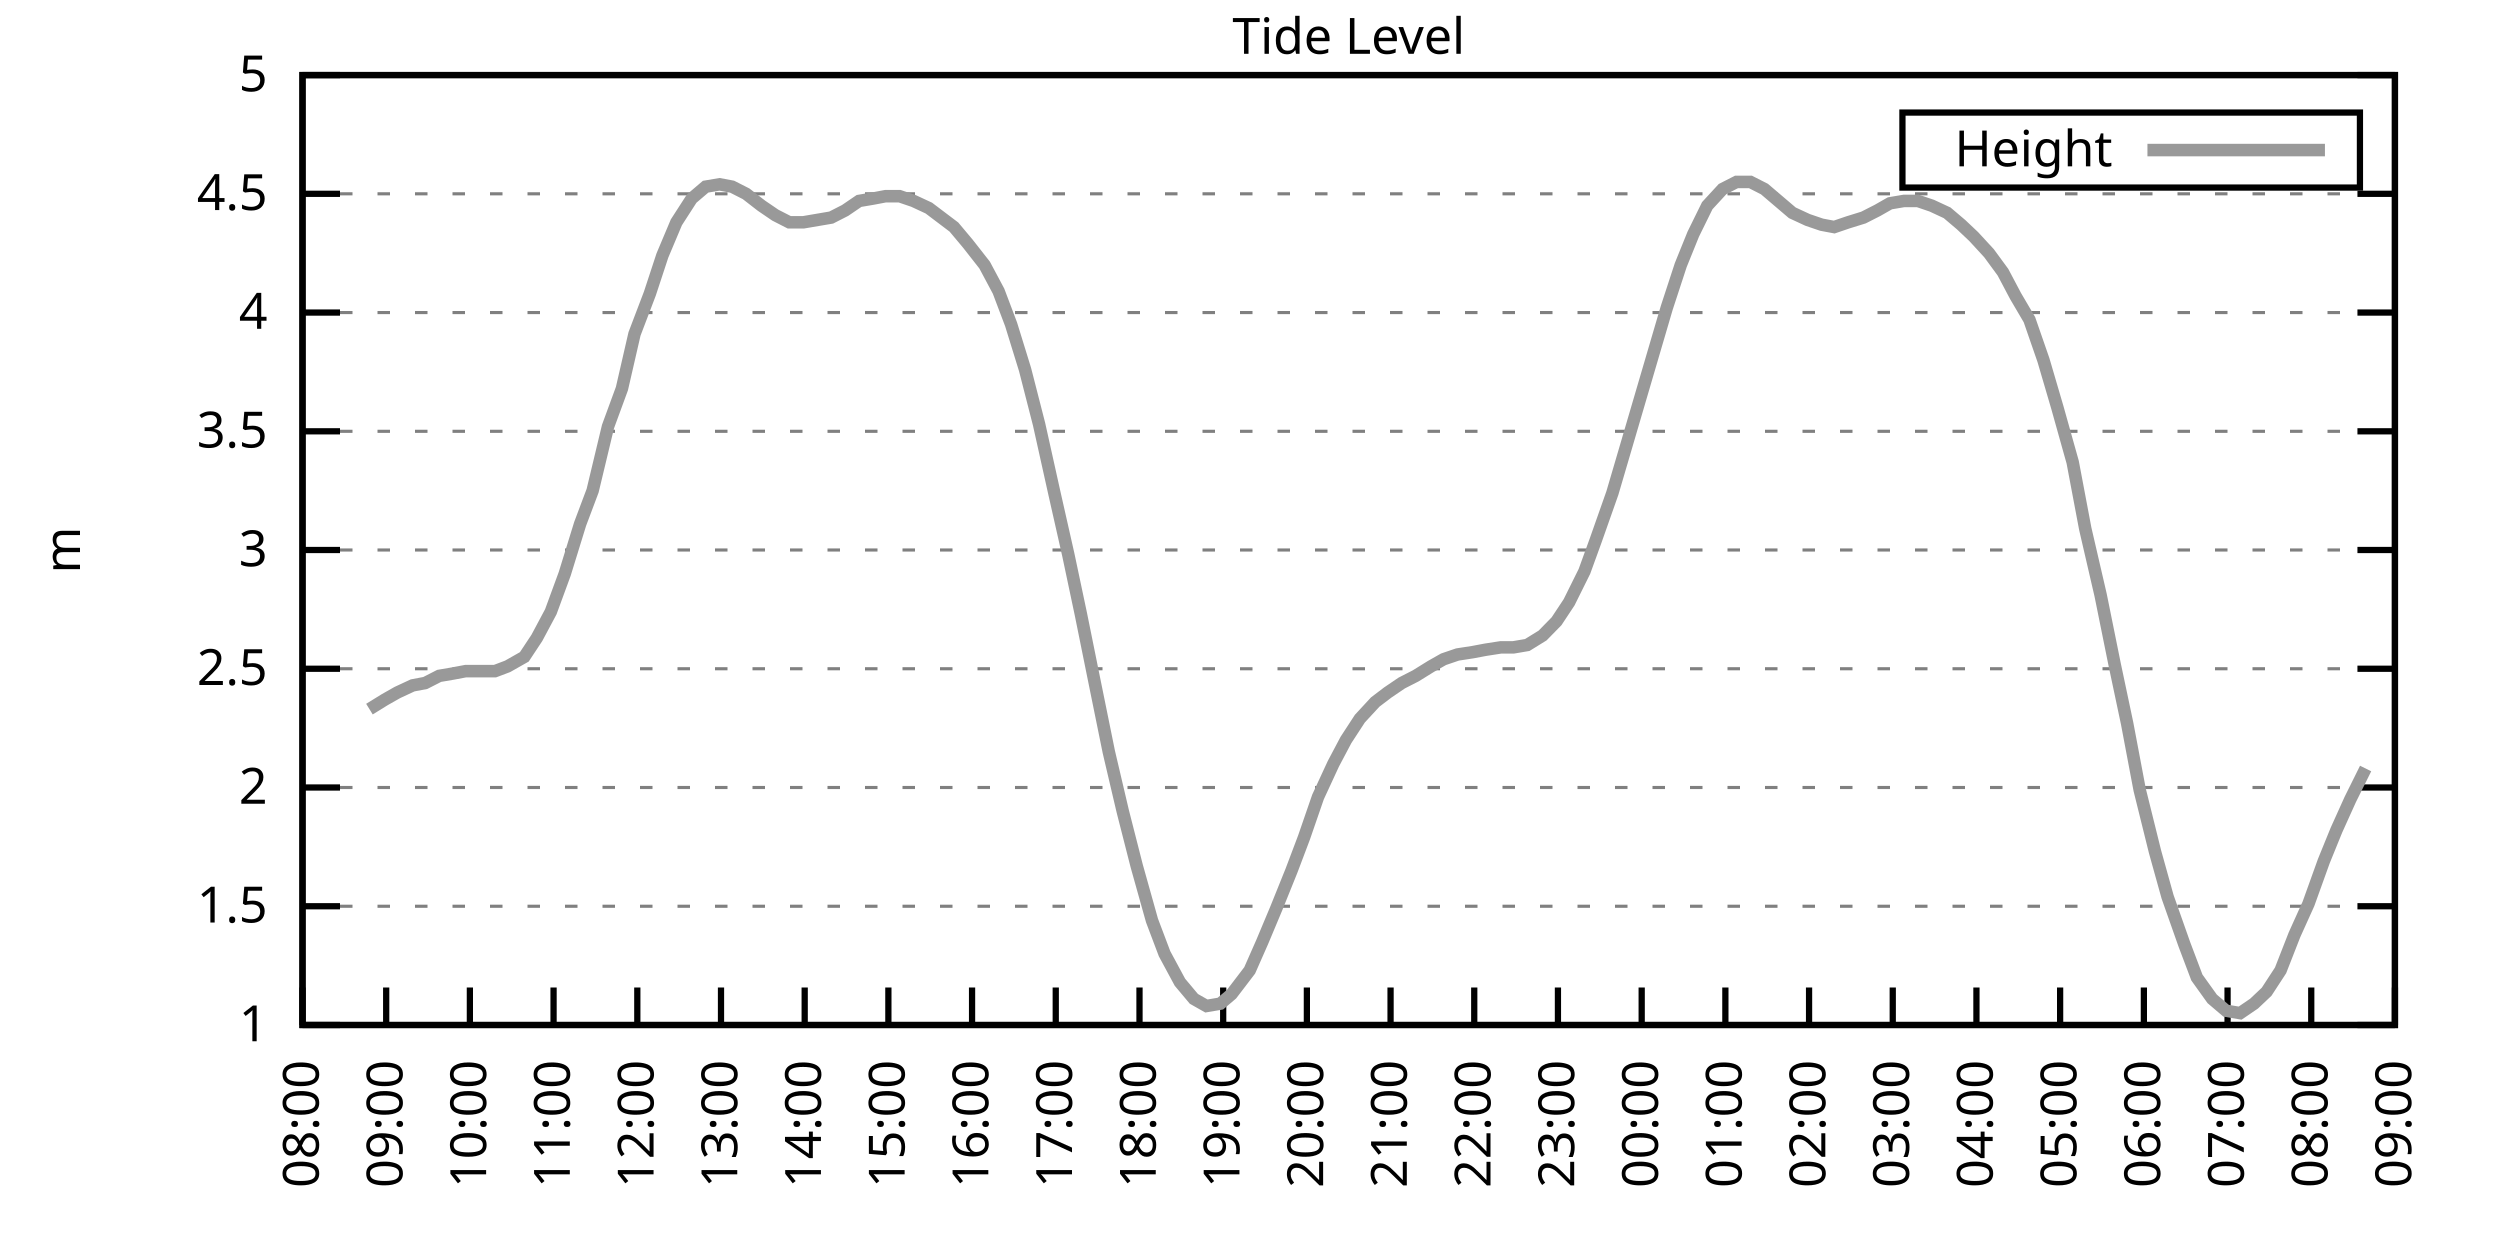
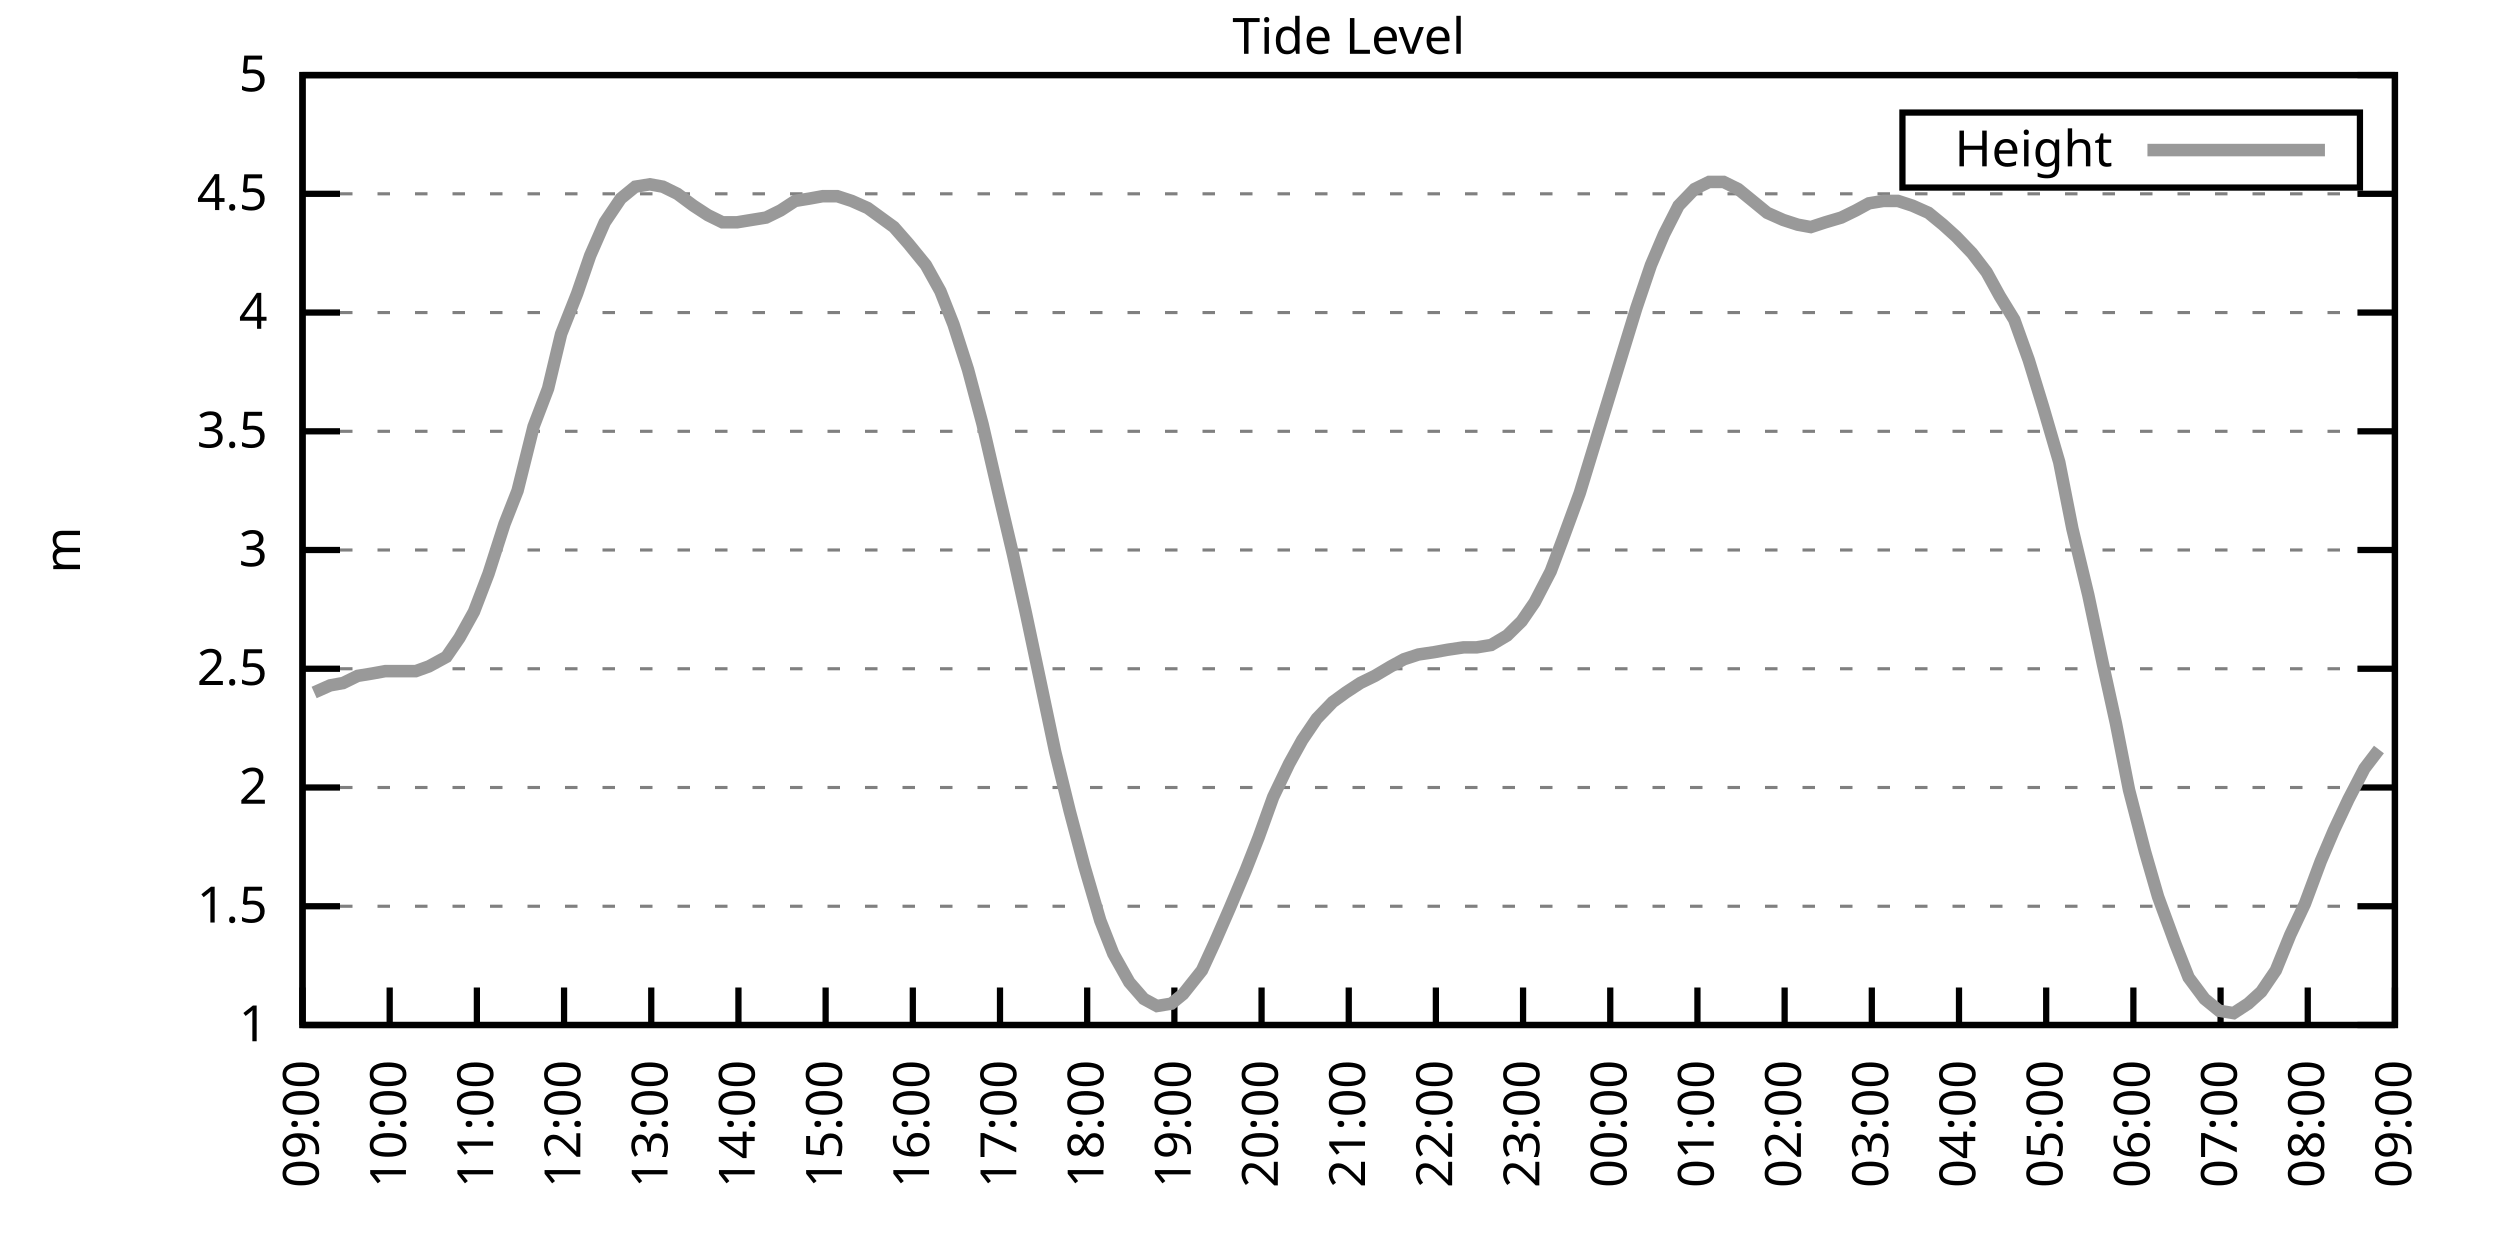
<svg xmlns="http://www.w3.org/2000/svg" xmlns:xlink="http://www.w3.org/1999/xlink" width="400" height="200" viewBox="0 0 400 200">
  <g id="gnuplot_canvas">
    <rect x="0" y="0" width="400" height="200" fill="none" />
    <defs>
      <circle id="gpDot" r="0.5" stroke-width="0.5" stroke="currentColor" />
      <path id="gpPt0" stroke-width="0.333" stroke="currentColor" d="M-1,0 h2 M0,-1 v2" />
      <path id="gpPt1" stroke-width="0.333" stroke="currentColor" d="M-1,-1 L1,1 M1,-1 L-1,1" />
      <path id="gpPt2" stroke-width="0.333" stroke="currentColor" d="M-1,0 L1,0 M0,-1 L0,1 M-1,-1 L1,1 M-1,1 L1,-1" />
      <rect id="gpPt3" stroke-width="0.333" stroke="currentColor" x="-1" y="-1" width="2" height="2" />
      <rect id="gpPt4" stroke-width="0.333" stroke="currentColor" fill="currentColor" x="-1" y="-1" width="2" height="2" />
      <circle id="gpPt5" stroke-width="0.333" stroke="currentColor" cx="0" cy="0" r="1" />
      <use xlink:href="#gpPt5" id="gpPt6" fill="currentColor" stroke="none" />
      <path id="gpPt7" stroke-width="0.333" stroke="currentColor" d="M0,-1.33 L-1.33,0.67 L1.33,0.67 z" />
      <use xlink:href="#gpPt7" id="gpPt8" fill="currentColor" stroke="none" />
      <use xlink:href="#gpPt7" id="gpPt9" stroke="currentColor" transform="rotate(180)" />
      <use xlink:href="#gpPt9" id="gpPt10" fill="currentColor" stroke="none" />
      <use xlink:href="#gpPt3" id="gpPt11" stroke="currentColor" transform="rotate(45)" />
      <use xlink:href="#gpPt11" id="gpPt12" fill="currentColor" stroke="none" />
      <path id="gpPt13" stroke-width="0.333" stroke="currentColor" d="M0,1.330 L1.265,0.411 L0.782,-1.067 L-0.782,-1.076 L-1.265,0.411 z" />
      <use xlink:href="#gpPt13" id="gpPt14" fill="currentColor" stroke="none" />
      <filter id="textbox" filterUnits="objectBoundingBox" x="0" y="0" height="1" width="1">
        <feFlood flood-color="white" flood-opacity="1" result="bgnd" />
        <feComposite in="SourceGraphic" in2="bgnd" operator="atop" />
      </filter>
      <filter id="greybox" filterUnits="objectBoundingBox" x="0" y="0" height="1" width="1">
        <feFlood flood-color="lightgrey" flood-opacity="1" result="grey" />
        <feComposite in="SourceGraphic" in2="grey" operator="atop" />
      </filter>
    </defs>
    <g fill="none" color="white" stroke="currentColor" stroke-width="1.00" stroke-linecap="butt" stroke-linejoin="miter">
</g>
    <g fill="none" color="black" stroke="currentColor" stroke-width="1.00" stroke-linecap="butt" stroke-linejoin="miter">
      <g stroke="none" shape-rendering="crispEdges">
        <polygon fill="rgb(255, 255, 255)" points="48.40,164.00 383.18,164.00 383.18,12.02 48.40,12.02 " />
      </g>
    </g>
    <g fill="none" color="black" stroke="currentColor" stroke-width="1.00" stroke-linecap="butt" stroke-linejoin="miter">
</g>
    <g fill="none" color="black" stroke="black" stroke-width="0.50" stroke-linecap="butt" stroke-linejoin="miter">
</g>
    <g fill="none" color="gray" stroke="currentColor" stroke-width="0.50" stroke-linecap="butt" stroke-linejoin="miter">
      <path stroke="gray" stroke-dasharray="2,4" class="gridline" d="M48.40,164.00 L383.19,164.00  " />
    </g>
    <g fill="none" color="gray" stroke="gray" stroke-width="1.00" stroke-linecap="butt" stroke-linejoin="miter">
</g>
    <g fill="none" color="black" stroke="currentColor" stroke-width="1.00" stroke-linecap="butt" stroke-linejoin="miter">
      <path stroke="black" d="M48.40,164.00 L54.40,164.00 M383.19,164.00 L377.19,164.00  " />
      <g transform="translate(42.80,166.60)" stroke="none" fill="black" font-family="Sans" font-size="8.00" text-anchor="end">
        <text>
          <tspan font-family="Sans"> 1</tspan>
        </text>
      </g>
    </g>
    <g fill="none" color="black" stroke="currentColor" stroke-width="1.00" stroke-linecap="butt" stroke-linejoin="miter">
</g>
    <g fill="none" color="black" stroke="black" stroke-width="0.50" stroke-linecap="butt" stroke-linejoin="miter">
</g>
    <g fill="none" color="gray" stroke="currentColor" stroke-width="0.50" stroke-linecap="butt" stroke-linejoin="miter">
      <path stroke="gray" stroke-dasharray="2,4" class="gridline" d="M48.40,145.00 L383.19,145.00  " />
    </g>
    <g fill="none" color="gray" stroke="gray" stroke-width="1.00" stroke-linecap="butt" stroke-linejoin="miter">
</g>
    <g fill="none" color="black" stroke="currentColor" stroke-width="1.00" stroke-linecap="butt" stroke-linejoin="miter">
      <path stroke="black" d="M48.40,145.00 L54.40,145.00 M383.19,145.00 L377.19,145.00  " />
      <g transform="translate(42.80,147.60)" stroke="none" fill="black" font-family="Sans" font-size="8.00" text-anchor="end">
        <text>
          <tspan font-family="Sans"> 1.5</tspan>
        </text>
      </g>
    </g>
    <g fill="none" color="black" stroke="currentColor" stroke-width="1.00" stroke-linecap="butt" stroke-linejoin="miter">
</g>
    <g fill="none" color="black" stroke="black" stroke-width="0.50" stroke-linecap="butt" stroke-linejoin="miter">
</g>
    <g fill="none" color="gray" stroke="currentColor" stroke-width="0.50" stroke-linecap="butt" stroke-linejoin="miter">
      <path stroke="gray" stroke-dasharray="2,4" class="gridline" d="M48.40,126.00 L383.19,126.00  " />
    </g>
    <g fill="none" color="gray" stroke="gray" stroke-width="1.00" stroke-linecap="butt" stroke-linejoin="miter">
</g>
    <g fill="none" color="black" stroke="currentColor" stroke-width="1.00" stroke-linecap="butt" stroke-linejoin="miter">
      <path stroke="black" d="M48.40,126.00 L54.40,126.00 M383.19,126.00 L377.19,126.00  " />
      <g transform="translate(42.80,128.60)" stroke="none" fill="black" font-family="Sans" font-size="8.00" text-anchor="end">
        <text>
          <tspan font-family="Sans"> 2</tspan>
        </text>
      </g>
    </g>
    <g fill="none" color="black" stroke="currentColor" stroke-width="1.00" stroke-linecap="butt" stroke-linejoin="miter">
</g>
    <g fill="none" color="black" stroke="black" stroke-width="0.50" stroke-linecap="butt" stroke-linejoin="miter">
</g>
    <g fill="none" color="gray" stroke="currentColor" stroke-width="0.50" stroke-linecap="butt" stroke-linejoin="miter">
      <path stroke="gray" stroke-dasharray="2,4" class="gridline" d="M48.40,107.00 L383.19,107.00  " />
    </g>
    <g fill="none" color="gray" stroke="gray" stroke-width="1.00" stroke-linecap="butt" stroke-linejoin="miter">
</g>
    <g fill="none" color="black" stroke="currentColor" stroke-width="1.00" stroke-linecap="butt" stroke-linejoin="miter">
      <path stroke="black" d="M48.40,107.00 L54.40,107.00 M383.19,107.00 L377.19,107.00  " />
      <g transform="translate(42.80,109.60)" stroke="none" fill="black" font-family="Sans" font-size="8.00" text-anchor="end">
        <text>
          <tspan font-family="Sans"> 2.5</tspan>
        </text>
      </g>
    </g>
    <g fill="none" color="black" stroke="currentColor" stroke-width="1.00" stroke-linecap="butt" stroke-linejoin="miter">
</g>
    <g fill="none" color="black" stroke="black" stroke-width="0.50" stroke-linecap="butt" stroke-linejoin="miter">
</g>
    <g fill="none" color="gray" stroke="currentColor" stroke-width="0.50" stroke-linecap="butt" stroke-linejoin="miter">
      <path stroke="gray" stroke-dasharray="2,4" class="gridline" d="M48.40,88.00 L383.19,88.00  " />
    </g>
    <g fill="none" color="gray" stroke="gray" stroke-width="1.00" stroke-linecap="butt" stroke-linejoin="miter">
</g>
    <g fill="none" color="black" stroke="currentColor" stroke-width="1.00" stroke-linecap="butt" stroke-linejoin="miter">
      <path stroke="black" d="M48.40,88.00 L54.40,88.00 M383.19,88.00 L377.19,88.00  " />
      <g transform="translate(42.80,90.60)" stroke="none" fill="black" font-family="Sans" font-size="8.00" text-anchor="end">
        <text>
          <tspan font-family="Sans"> 3</tspan>
        </text>
      </g>
    </g>
    <g fill="none" color="black" stroke="currentColor" stroke-width="1.00" stroke-linecap="butt" stroke-linejoin="miter">
</g>
    <g fill="none" color="black" stroke="black" stroke-width="0.50" stroke-linecap="butt" stroke-linejoin="miter">
</g>
    <g fill="none" color="gray" stroke="currentColor" stroke-width="0.50" stroke-linecap="butt" stroke-linejoin="miter">
      <path stroke="gray" stroke-dasharray="2,4" class="gridline" d="M48.40,69.01 L383.19,69.01  " />
    </g>
    <g fill="none" color="gray" stroke="gray" stroke-width="1.00" stroke-linecap="butt" stroke-linejoin="miter">
</g>
    <g fill="none" color="black" stroke="currentColor" stroke-width="1.00" stroke-linecap="butt" stroke-linejoin="miter">
      <path stroke="black" d="M48.40,69.01 L54.40,69.01 M383.19,69.01 L377.19,69.01  " />
      <g transform="translate(42.80,71.61)" stroke="none" fill="black" font-family="Sans" font-size="8.00" text-anchor="end">
        <text>
          <tspan font-family="Sans"> 3.5</tspan>
        </text>
      </g>
    </g>
    <g fill="none" color="black" stroke="currentColor" stroke-width="1.00" stroke-linecap="butt" stroke-linejoin="miter">
</g>
    <g fill="none" color="black" stroke="black" stroke-width="0.50" stroke-linecap="butt" stroke-linejoin="miter">
</g>
    <g fill="none" color="gray" stroke="currentColor" stroke-width="0.50" stroke-linecap="butt" stroke-linejoin="miter">
      <path stroke="gray" stroke-dasharray="2,4" class="gridline" d="M48.40,50.01 L383.19,50.01  " />
    </g>
    <g fill="none" color="gray" stroke="gray" stroke-width="1.00" stroke-linecap="butt" stroke-linejoin="miter">
</g>
    <g fill="none" color="black" stroke="currentColor" stroke-width="1.00" stroke-linecap="butt" stroke-linejoin="miter">
      <path stroke="black" d="M48.40,50.01 L54.40,50.01 M383.19,50.01 L377.19,50.01  " />
      <g transform="translate(42.80,52.61)" stroke="none" fill="black" font-family="Sans" font-size="8.00" text-anchor="end">
        <text>
          <tspan font-family="Sans"> 4</tspan>
        </text>
      </g>
    </g>
    <g fill="none" color="black" stroke="currentColor" stroke-width="1.00" stroke-linecap="butt" stroke-linejoin="miter">
</g>
    <g fill="none" color="black" stroke="black" stroke-width="0.50" stroke-linecap="butt" stroke-linejoin="miter">
</g>
    <g fill="none" color="gray" stroke="currentColor" stroke-width="0.50" stroke-linecap="butt" stroke-linejoin="miter">
      <path stroke="gray" stroke-dasharray="2,4" class="gridline" d="M48.40,31.01 L383.19,31.01  " />
    </g>
    <g fill="none" color="gray" stroke="gray" stroke-width="1.00" stroke-linecap="butt" stroke-linejoin="miter">
</g>
    <g fill="none" color="black" stroke="currentColor" stroke-width="1.00" stroke-linecap="butt" stroke-linejoin="miter">
      <path stroke="black" d="M48.40,31.01 L54.40,31.01 M383.19,31.01 L377.19,31.01  " />
      <g transform="translate(42.80,33.61)" stroke="none" fill="black" font-family="Sans" font-size="8.00" text-anchor="end">
        <text>
          <tspan font-family="Sans"> 4.5</tspan>
        </text>
      </g>
    </g>
    <g fill="none" color="black" stroke="currentColor" stroke-width="1.00" stroke-linecap="butt" stroke-linejoin="miter">
</g>
    <g fill="none" color="black" stroke="black" stroke-width="0.50" stroke-linecap="butt" stroke-linejoin="miter">
</g>
    <g fill="none" color="gray" stroke="currentColor" stroke-width="0.50" stroke-linecap="butt" stroke-linejoin="miter">
      <path stroke="gray" stroke-dasharray="2,4" class="gridline" d="M48.40,12.01 L383.19,12.01  " />
    </g>
    <g fill="none" color="gray" stroke="gray" stroke-width="1.00" stroke-linecap="butt" stroke-linejoin="miter">
</g>
    <g fill="none" color="black" stroke="currentColor" stroke-width="1.00" stroke-linecap="butt" stroke-linejoin="miter">
      <path stroke="black" d="M48.40,12.01 L54.40,12.01 M383.19,12.01 L377.19,12.01  " />
      <g transform="translate(42.80,14.61)" stroke="none" fill="black" font-family="Sans" font-size="8.00" text-anchor="end">
        <text>
          <tspan font-family="Sans"> 5</tspan>
        </text>
      </g>
    </g>
    <g fill="none" color="black" stroke="currentColor" stroke-width="1.00" stroke-linecap="butt" stroke-linejoin="miter">
      <path stroke="black" d="M48.40,164.00 L48.40,158.00  " />
      <g transform="translate(51.00,169.60) rotate(270.00)" stroke="none" fill="black" font-family="Sans" font-size="8.00" text-anchor="end">
        <text>
-           <tspan font-family="Sans">08:00</tspan>
-         </text>
-       </g>
-     </g>
-     <g fill="none" color="black" stroke="currentColor" stroke-width="1.00" stroke-linecap="butt" stroke-linejoin="miter">
-       <path stroke="black" d="M61.79,164.00 L61.79,158.00  " />
-       <g transform="translate(64.39,169.60) rotate(270.00)" stroke="none" fill="black" font-family="Sans" font-size="8.00" text-anchor="end">
-         <text>
          <tspan font-family="Sans">09:00</tspan>
        </text>
      </g>
    </g>
    <g fill="none" color="black" stroke="currentColor" stroke-width="1.00" stroke-linecap="butt" stroke-linejoin="miter">
-       <path stroke="black" d="M75.18,164.00 L75.18,158.00  " />
-       <g transform="translate(77.78,169.60) rotate(270.00)" stroke="none" fill="black" font-family="Sans" font-size="8.00" text-anchor="end">
+       <path stroke="black" d="M62.35,164.00 L62.35,158.00  " />
+       <g transform="translate(64.95,169.60) rotate(270.00)" stroke="none" fill="black" font-family="Sans" font-size="8.00" text-anchor="end">
        <text>
          <tspan font-family="Sans">10:00</tspan>
        </text>
      </g>
    </g>
    <g fill="none" color="black" stroke="currentColor" stroke-width="1.00" stroke-linecap="butt" stroke-linejoin="miter">
-       <path stroke="black" d="M88.57,164.00 L88.57,158.00  " />
-       <g transform="translate(91.17,169.60) rotate(270.00)" stroke="none" fill="black" font-family="Sans" font-size="8.00" text-anchor="end">
+       <path stroke="black" d="M76.30,164.00 L76.30,158.00  " />
+       <g transform="translate(78.90,169.60) rotate(270.00)" stroke="none" fill="black" font-family="Sans" font-size="8.00" text-anchor="end">
        <text>
          <tspan font-family="Sans">11:00</tspan>
        </text>
      </g>
    </g>
    <g fill="none" color="black" stroke="currentColor" stroke-width="1.00" stroke-linecap="butt" stroke-linejoin="miter">
-       <path stroke="black" d="M101.97,164.00 L101.97,158.00  " />
-       <g transform="translate(104.57,169.60) rotate(270.00)" stroke="none" fill="black" font-family="Sans" font-size="8.00" text-anchor="end">
+       <path stroke="black" d="M90.25,164.00 L90.25,158.00  " />
+       <g transform="translate(92.85,169.60) rotate(270.00)" stroke="none" fill="black" font-family="Sans" font-size="8.00" text-anchor="end">
        <text>
          <tspan font-family="Sans">12:00</tspan>
        </text>
      </g>
    </g>
    <g fill="none" color="black" stroke="currentColor" stroke-width="1.00" stroke-linecap="butt" stroke-linejoin="miter">
-       <path stroke="black" d="M115.36,164.00 L115.36,158.00  " />
-       <g transform="translate(117.96,169.60) rotate(270.00)" stroke="none" fill="black" font-family="Sans" font-size="8.00" text-anchor="end">
+       <path stroke="black" d="M104.20,164.00 L104.20,158.00  " />
+       <g transform="translate(106.80,169.60) rotate(270.00)" stroke="none" fill="black" font-family="Sans" font-size="8.00" text-anchor="end">
        <text>
          <tspan font-family="Sans">13:00</tspan>
        </text>
      </g>
    </g>
    <g fill="none" color="black" stroke="currentColor" stroke-width="1.00" stroke-linecap="butt" stroke-linejoin="miter">
-       <path stroke="black" d="M128.75,164.00 L128.75,158.00  " />
-       <g transform="translate(131.35,169.60) rotate(270.00)" stroke="none" fill="black" font-family="Sans" font-size="8.00" text-anchor="end">
+       <path stroke="black" d="M118.15,164.00 L118.15,158.00  " />
+       <g transform="translate(120.75,169.60) rotate(270.00)" stroke="none" fill="black" font-family="Sans" font-size="8.00" text-anchor="end">
        <text>
          <tspan font-family="Sans">14:00</tspan>
        </text>
      </g>
    </g>
    <g fill="none" color="black" stroke="currentColor" stroke-width="1.00" stroke-linecap="butt" stroke-linejoin="miter">
-       <path stroke="black" d="M142.14,164.00 L142.14,158.00  " />
-       <g transform="translate(144.74,169.60) rotate(270.00)" stroke="none" fill="black" font-family="Sans" font-size="8.00" text-anchor="end">
+       <path stroke="black" d="M132.10,164.00 L132.10,158.00  " />
+       <g transform="translate(134.70,169.60) rotate(270.00)" stroke="none" fill="black" font-family="Sans" font-size="8.00" text-anchor="end">
        <text>
          <tspan font-family="Sans">15:00</tspan>
        </text>
      </g>
    </g>
    <g fill="none" color="black" stroke="currentColor" stroke-width="1.00" stroke-linecap="butt" stroke-linejoin="miter">
-       <path stroke="black" d="M155.53,164.00 L155.53,158.00  " />
-       <g transform="translate(158.13,169.60) rotate(270.00)" stroke="none" fill="black" font-family="Sans" font-size="8.00" text-anchor="end">
+       <path stroke="black" d="M146.05,164.00 L146.05,158.00  " />
+       <g transform="translate(148.65,169.60) rotate(270.00)" stroke="none" fill="black" font-family="Sans" font-size="8.00" text-anchor="end">
        <text>
          <tspan font-family="Sans">16:00</tspan>
        </text>
      </g>
    </g>
    <g fill="none" color="black" stroke="currentColor" stroke-width="1.00" stroke-linecap="butt" stroke-linejoin="miter">
-       <path stroke="black" d="M168.92,164.00 L168.92,158.00  " />
-       <g transform="translate(171.52,169.60) rotate(270.00)" stroke="none" fill="black" font-family="Sans" font-size="8.00" text-anchor="end">
+       <path stroke="black" d="M160.00,164.00 L160.00,158.00  " />
+       <g transform="translate(162.60,169.60) rotate(270.00)" stroke="none" fill="black" font-family="Sans" font-size="8.00" text-anchor="end">
        <text>
          <tspan font-family="Sans">17:00</tspan>
        </text>
      </g>
    </g>
    <g fill="none" color="black" stroke="currentColor" stroke-width="1.00" stroke-linecap="butt" stroke-linejoin="miter">
-       <path stroke="black" d="M182.32,164.00 L182.32,158.00  " />
-       <g transform="translate(184.92,169.60) rotate(270.00)" stroke="none" fill="black" font-family="Sans" font-size="8.00" text-anchor="end">
+       <path stroke="black" d="M173.95,164.00 L173.95,158.00  " />
+       <g transform="translate(176.55,169.60) rotate(270.00)" stroke="none" fill="black" font-family="Sans" font-size="8.00" text-anchor="end">
        <text>
          <tspan font-family="Sans">18:00</tspan>
        </text>
      </g>
    </g>
    <g fill="none" color="black" stroke="currentColor" stroke-width="1.00" stroke-linecap="butt" stroke-linejoin="miter">
-       <path stroke="black" d="M195.71,164.00 L195.71,158.00  " />
-       <g transform="translate(198.31,169.60) rotate(270.00)" stroke="none" fill="black" font-family="Sans" font-size="8.00" text-anchor="end">
+       <path stroke="black" d="M187.90,164.00 L187.90,158.00  " />
+       <g transform="translate(190.50,169.60) rotate(270.00)" stroke="none" fill="black" font-family="Sans" font-size="8.00" text-anchor="end">
        <text>
          <tspan font-family="Sans">19:00</tspan>
        </text>
      </g>
    </g>
    <g fill="none" color="black" stroke="currentColor" stroke-width="1.00" stroke-linecap="butt" stroke-linejoin="miter">
-       <path stroke="black" d="M209.10,164.00 L209.10,158.00  " />
-       <g transform="translate(211.70,169.60) rotate(270.00)" stroke="none" fill="black" font-family="Sans" font-size="8.00" text-anchor="end">
+       <path stroke="black" d="M201.85,164.00 L201.85,158.00  " />
+       <g transform="translate(204.45,169.60) rotate(270.00)" stroke="none" fill="black" font-family="Sans" font-size="8.00" text-anchor="end">
        <text>
          <tspan font-family="Sans">20:00</tspan>
        </text>
      </g>
    </g>
    <g fill="none" color="black" stroke="currentColor" stroke-width="1.00" stroke-linecap="butt" stroke-linejoin="miter">
-       <path stroke="black" d="M222.49,164.00 L222.49,158.00  " />
-       <g transform="translate(225.09,169.60) rotate(270.00)" stroke="none" fill="black" font-family="Sans" font-size="8.00" text-anchor="end">
+       <path stroke="black" d="M215.80,164.00 L215.80,158.00  " />
+       <g transform="translate(218.40,169.60) rotate(270.00)" stroke="none" fill="black" font-family="Sans" font-size="8.00" text-anchor="end">
        <text>
          <tspan font-family="Sans">21:00</tspan>
        </text>
      </g>
    </g>
    <g fill="none" color="black" stroke="currentColor" stroke-width="1.00" stroke-linecap="butt" stroke-linejoin="miter">
-       <path stroke="black" d="M235.88,164.00 L235.88,158.00  " />
-       <g transform="translate(238.48,169.60) rotate(270.00)" stroke="none" fill="black" font-family="Sans" font-size="8.00" text-anchor="end">
+       <path stroke="black" d="M229.74,164.00 L229.74,158.00  " />
+       <g transform="translate(232.34,169.60) rotate(270.00)" stroke="none" fill="black" font-family="Sans" font-size="8.00" text-anchor="end">
        <text>
          <tspan font-family="Sans">22:00</tspan>
        </text>
      </g>
    </g>
    <g fill="none" color="black" stroke="currentColor" stroke-width="1.00" stroke-linecap="butt" stroke-linejoin="miter">
-       <path stroke="black" d="M249.27,164.00 L249.27,158.00  " />
-       <g transform="translate(251.87,169.60) rotate(270.00)" stroke="none" fill="black" font-family="Sans" font-size="8.00" text-anchor="end">
+       <path stroke="black" d="M243.69,164.00 L243.69,158.00  " />
+       <g transform="translate(246.29,169.60) rotate(270.00)" stroke="none" fill="black" font-family="Sans" font-size="8.00" text-anchor="end">
        <text>
          <tspan font-family="Sans">23:00</tspan>
        </text>
      </g>
    </g>
    <g fill="none" color="black" stroke="currentColor" stroke-width="1.00" stroke-linecap="butt" stroke-linejoin="miter">
-       <path stroke="black" d="M262.67,164.00 L262.67,158.00  " />
-       <g transform="translate(265.27,169.60) rotate(270.00)" stroke="none" fill="black" font-family="Sans" font-size="8.00" text-anchor="end">
+       <path stroke="black" d="M257.64,164.00 L257.64,158.00  " />
+       <g transform="translate(260.24,169.60) rotate(270.00)" stroke="none" fill="black" font-family="Sans" font-size="8.00" text-anchor="end">
        <text>
          <tspan font-family="Sans">00:00</tspan>
        </text>
      </g>
    </g>
    <g fill="none" color="black" stroke="currentColor" stroke-width="1.00" stroke-linecap="butt" stroke-linejoin="miter">
-       <path stroke="black" d="M276.06,164.00 L276.06,158.00  " />
-       <g transform="translate(278.66,169.60) rotate(270.00)" stroke="none" fill="black" font-family="Sans" font-size="8.00" text-anchor="end">
+       <path stroke="black" d="M271.59,164.00 L271.59,158.00  " />
+       <g transform="translate(274.19,169.60) rotate(270.00)" stroke="none" fill="black" font-family="Sans" font-size="8.00" text-anchor="end">
        <text>
          <tspan font-family="Sans">01:00</tspan>
        </text>
      </g>
    </g>
    <g fill="none" color="black" stroke="currentColor" stroke-width="1.00" stroke-linecap="butt" stroke-linejoin="miter">
-       <path stroke="black" d="M289.45,164.00 L289.45,158.00  " />
-       <g transform="translate(292.05,169.60) rotate(270.00)" stroke="none" fill="black" font-family="Sans" font-size="8.00" text-anchor="end">
+       <path stroke="black" d="M285.54,164.00 L285.54,158.00  " />
+       <g transform="translate(288.14,169.60) rotate(270.00)" stroke="none" fill="black" font-family="Sans" font-size="8.00" text-anchor="end">
        <text>
          <tspan font-family="Sans">02:00</tspan>
        </text>
      </g>
    </g>
    <g fill="none" color="black" stroke="currentColor" stroke-width="1.00" stroke-linecap="butt" stroke-linejoin="miter">
-       <path stroke="black" d="M302.84,164.00 L302.84,158.00  " />
-       <g transform="translate(305.44,169.60) rotate(270.00)" stroke="none" fill="black" font-family="Sans" font-size="8.00" text-anchor="end">
+       <path stroke="black" d="M299.49,164.00 L299.49,158.00  " />
+       <g transform="translate(302.09,169.60) rotate(270.00)" stroke="none" fill="black" font-family="Sans" font-size="8.00" text-anchor="end">
        <text>
          <tspan font-family="Sans">03:00</tspan>
        </text>
      </g>
    </g>
    <g fill="none" color="black" stroke="currentColor" stroke-width="1.00" stroke-linecap="butt" stroke-linejoin="miter">
-       <path stroke="black" d="M316.23,164.00 L316.23,158.00  " />
-       <g transform="translate(318.83,169.60) rotate(270.00)" stroke="none" fill="black" font-family="Sans" font-size="8.00" text-anchor="end">
+       <path stroke="black" d="M313.44,164.00 L313.44,158.00  " />
+       <g transform="translate(316.04,169.60) rotate(270.00)" stroke="none" fill="black" font-family="Sans" font-size="8.00" text-anchor="end">
        <text>
          <tspan font-family="Sans">04:00</tspan>
        </text>
      </g>
    </g>
    <g fill="none" color="black" stroke="currentColor" stroke-width="1.00" stroke-linecap="butt" stroke-linejoin="miter">
-       <path stroke="black" d="M329.62,164.00 L329.62,158.00  " />
-       <g transform="translate(332.22,169.60) rotate(270.00)" stroke="none" fill="black" font-family="Sans" font-size="8.00" text-anchor="end">
+       <path stroke="black" d="M327.39,164.00 L327.39,158.00  " />
+       <g transform="translate(329.99,169.60) rotate(270.00)" stroke="none" fill="black" font-family="Sans" font-size="8.00" text-anchor="end">
        <text>
          <tspan font-family="Sans">05:00</tspan>
        </text>
      </g>
    </g>
    <g fill="none" color="black" stroke="currentColor" stroke-width="1.00" stroke-linecap="butt" stroke-linejoin="miter">
-       <path stroke="black" d="M343.02,164.00 L343.02,158.00  " />
-       <g transform="translate(345.62,169.60) rotate(270.00)" stroke="none" fill="black" font-family="Sans" font-size="8.00" text-anchor="end">
+       <path stroke="black" d="M341.34,164.00 L341.34,158.00  " />
+       <g transform="translate(343.94,169.60) rotate(270.00)" stroke="none" fill="black" font-family="Sans" font-size="8.00" text-anchor="end">
        <text>
          <tspan font-family="Sans">06:00</tspan>
        </text>
      </g>
    </g>
    <g fill="none" color="black" stroke="currentColor" stroke-width="1.00" stroke-linecap="butt" stroke-linejoin="miter">
-       <path stroke="black" d="M356.41,164.00 L356.41,158.00  " />
-       <g transform="translate(359.01,169.60) rotate(270.00)" stroke="none" fill="black" font-family="Sans" font-size="8.00" text-anchor="end">
+       <path stroke="black" d="M355.29,164.00 L355.29,158.00  " />
+       <g transform="translate(357.89,169.60) rotate(270.00)" stroke="none" fill="black" font-family="Sans" font-size="8.00" text-anchor="end">
        <text>
          <tspan font-family="Sans">07:00</tspan>
        </text>
      </g>
    </g>
    <g fill="none" color="black" stroke="currentColor" stroke-width="1.00" stroke-linecap="butt" stroke-linejoin="miter">
-       <path stroke="black" d="M369.80,164.00 L369.80,158.00  " />
-       <g transform="translate(372.40,169.60) rotate(270.00)" stroke="none" fill="black" font-family="Sans" font-size="8.00" text-anchor="end">
+       <path stroke="black" d="M369.24,164.00 L369.24,158.00  " />
+       <g transform="translate(371.84,169.60) rotate(270.00)" stroke="none" fill="black" font-family="Sans" font-size="8.00" text-anchor="end">
        <text>
          <tspan font-family="Sans">08:00</tspan>
        </text>
      </g>
    </g>
    <g fill="none" color="black" stroke="currentColor" stroke-width="1.00" stroke-linecap="butt" stroke-linejoin="miter">
      <path stroke="black" d="M383.19,164.00 L383.19,158.00  " />
      <g transform="translate(385.79,169.60) rotate(270.00)" stroke="none" fill="black" font-family="Sans" font-size="8.00" text-anchor="end">
        <text>
          <tspan font-family="Sans">09:00</tspan>
        </text>
      </g>
    </g>
    <g fill="none" color="black" stroke="currentColor" stroke-width="1.00" stroke-linecap="butt" stroke-linejoin="miter">
</g>
    <g fill="none" color="black" stroke="currentColor" stroke-width="1.00" stroke-linecap="butt" stroke-linejoin="miter">
      <path stroke="black" d="M48.40,12.01 L48.40,164.00 L383.19,164.00 L383.19,12.01 L48.40,12.01 Z  " />
    </g>
    <g fill="none" color="black" stroke="currentColor" stroke-width="1.00" stroke-linecap="butt" stroke-linejoin="miter">
</g>
    <g fill="none" color="black" stroke="currentColor" stroke-width="1.00" stroke-linecap="butt" stroke-linejoin="miter">
      <path stroke="black" d="M304.39,30.01 L304.39,18.01 L377.59,18.01 L377.59,30.01 L304.39,30.01 Z  " />
    </g>
    <g id="Tide_level_plot_1">
      <g fill="none" color="white" stroke="black" stroke-width="2.00" stroke-linecap="butt" stroke-linejoin="miter">
</g>
      <g fill="none" color="black" stroke="currentColor" stroke-width="2.00" stroke-linecap="butt" stroke-linejoin="miter">
        <g transform="translate(337.99,26.61)" stroke="none" fill="black" font-family="Sans" font-size="8.00" text-anchor="end">
          <text>
            <tspan font-family="Sans">Height</tspan>
          </text>
        </g>
      </g>
      <g fill="none" color="black" stroke="currentColor" stroke-width="2.00" stroke-linecap="butt" stroke-linejoin="miter">
-         <path stroke="rgb(153, 153, 153)" d="M343.59,24.01 L371.99,24.01 M59.11,113.46 L61.57,111.94 L63.58,110.80 L66.03,109.66 L68.04,109.28 L70.27,108.14   L72.50,107.76 L74.51,107.38 L76.97,107.38 L79.20,107.38 L81.21,106.62 L83.89,105.10 L85.90,102.06 L88.13,97.88   L90.36,91.80 L92.82,83.83 L94.82,78.51 L97.28,68.25 L99.51,62.17 L101.52,53.43 L103.98,46.97 L105.98,40.89   L108.22,35.57 L110.67,31.77 L112.90,29.87 L115.13,29.49 L117.14,29.87 L119.38,31.01 L121.83,32.91 L124.06,34.43   L126.29,35.57 L128.53,35.57 L130.76,35.19 L132.99,34.81 L135.22,33.67 L137.45,32.15 L139.69,31.77 L141.69,31.39   L143.93,31.39 L146.16,32.15 L148.61,33.29 L150.62,34.81 L152.63,36.33 L154.86,38.99 L157.54,42.41 L159.77,46.59   L161.78,51.91 L164.01,59.13 L166.25,67.87 L168.70,78.89 L170.93,88.76 L172.94,98.26 L175.17,109.28 L177.41,120.30   L179.64,129.80 L181.87,138.54 L184.32,147.28 L186.33,152.60 L188.79,157.16 L191.02,159.82 L193.03,160.96 L195.26,160.58   L197.05,159.06 L199.95,155.26 L201.96,150.70 L204.19,145.38 L206.64,139.30 L208.65,133.98 L210.88,127.52 L213.34,122.20   L215.35,118.40 L217.58,114.98 L220.04,112.32 L222.04,110.80 L224.28,109.28 L226.51,108.14 L228.96,106.62 L230.97,105.48   L233.20,104.72 L235.66,104.34 L237.67,103.96 L240.12,103.58 L242.13,103.58 L244.36,103.20 L246.82,101.68 L249.05,99.40   L251.06,96.36 L253.51,91.42 L255.30,86.49 L257.98,78.89 L259.99,72.05 L262.22,64.45 L264.45,56.85 L266.68,49.25   L268.92,42.41 L270.92,37.47 L273.16,32.91 L275.61,30.25 L277.84,29.11 L280.07,29.11 L282.31,30.25 L284.54,32.15   L286.77,34.05 L289.23,35.19 L291.46,35.95 L293.47,36.33 L295.70,35.57 L298.15,34.81 L300.39,33.67 L302.39,32.53   L304.63,32.15 L306.86,32.15 L309.09,32.91 L311.54,34.05 L313.78,35.95 L315.79,37.85 L318.24,40.51 L320.47,43.55   L322.48,47.35 L324.71,51.15 L326.95,57.61 L329.18,65.21 L331.63,73.95 L333.64,84.59 L336.10,95.22 L338.33,106.24   L340.34,115.74 L342.35,126.38 L344.80,136.26 L346.81,143.48 L349.49,151.08 L351.50,156.40 L353.95,159.82 L356.18,161.72   L358.42,162.10 L360.65,160.58 L362.66,158.68 L364.89,155.26 L367.12,149.56 L369.35,144.62 L371.81,137.78 L373.82,132.84   L376.05,127.90 L378.50,122.96  " />
+         <path stroke="rgb(153, 153, 153)" d="M343.59,24.01 L371.99,24.01 M50.26,110.80 L52.82,109.66 L54.91,109.28 L57.23,108.14 L59.56,107.76 L61.65,107.38   L64.21,107.38 L66.53,107.38 L68.63,106.62 L71.42,105.10 L73.51,102.06 L75.83,97.88 L78.16,91.80 L80.72,83.83   L82.81,78.51 L85.37,68.25 L87.69,62.17 L89.78,53.43 L92.34,46.97 L94.43,40.89 L96.76,35.57 L99.32,31.77   L101.64,29.87 L103.97,29.49 L106.06,29.87 L108.38,31.01 L110.94,32.91 L113.27,34.43 L115.59,35.57 L117.92,35.57   L120.24,35.19 L122.57,34.81 L124.89,33.67 L127.22,32.15 L129.54,31.77 L131.63,31.39 L133.96,31.39 L136.28,32.15   L138.84,33.29 L140.93,34.81 L143.02,36.33 L145.35,38.99 L148.14,42.41 L150.46,46.59 L152.56,51.91 L154.88,59.13   L157.21,67.87 L159.76,78.89 L162.09,88.76 L164.18,98.26 L166.51,109.28 L168.83,120.30 L171.16,129.80 L173.48,138.54   L176.04,147.28 L178.13,152.60 L180.69,157.16 L183.01,159.82 L185.11,160.96 L187.43,160.58 L189.29,159.06 L192.31,155.26   L194.41,150.70 L196.73,145.38 L199.29,139.30 L201.38,133.98 L203.71,127.52 L206.26,122.20 L208.36,118.40 L210.68,114.98   L213.24,112.32 L215.33,110.80 L217.65,109.28 L219.98,108.14 L222.54,106.62 L224.63,105.48 L226.95,104.72 L229.51,104.34   L231.60,103.96 L234.16,103.58 L236.25,103.58 L238.58,103.20 L241.14,101.68 L243.46,99.40 L245.55,96.36 L248.11,91.42   L249.97,86.49 L252.76,78.89 L254.85,72.05 L257.18,64.45 L259.50,56.85 L261.83,49.25 L264.15,42.41 L266.25,37.47   L268.57,32.91 L271.13,30.25 L273.45,29.11 L275.78,29.11 L278.10,30.25 L280.43,32.15 L282.75,34.05 L285.31,35.19   L287.64,35.95 L289.73,36.33 L292.05,35.57 L294.61,34.81 L296.94,33.67 L299.03,32.53 L301.35,32.15 L303.68,32.15   L306.00,32.91 L308.56,34.05 L310.88,35.95 L312.98,37.85 L315.53,40.51 L317.86,43.55 L319.95,47.35 L322.28,51.15   L324.60,57.61 L326.93,65.21 L329.48,73.95 L331.58,84.59 L334.13,95.22 L336.46,106.24 L338.55,115.74 L340.64,126.38   L343.20,136.26 L345.29,143.48 L348.08,151.08 L350.18,156.40 L352.73,159.82 L355.06,161.72 L357.38,162.10 L359.71,160.58   L361.80,158.68 L364.13,155.26 L366.45,149.56 L368.78,144.62 L371.33,137.78 L373.43,132.84 L375.75,127.90 L378.31,122.96   L380.63,119.92  " />
      </g>
    </g>
    <g fill="none" color="black" stroke="currentColor" stroke-width="2.00" stroke-linecap="butt" stroke-linejoin="miter">
</g>
    <g fill="none" color="black" stroke="black" stroke-width="1.00" stroke-linecap="butt" stroke-linejoin="miter">
</g>
    <g fill="none" color="black" stroke="currentColor" stroke-width="1.00" stroke-linecap="butt" stroke-linejoin="miter">
      <path stroke="black" d="M48.40,12.01 L48.40,164.00 L383.19,164.00 L383.19,12.01 L48.40,12.01 Z  " />
      <g transform="translate(12.80,88.01) rotate(270.00)" stroke="none" fill="black" font-family="Sans" font-size="8.00" text-anchor="middle">
        <text>
          <tspan font-family="Sans">m</tspan>
        </text>
      </g>
    </g>
    <g fill="none" color="black" stroke="currentColor" stroke-width="1.00" stroke-linecap="butt" stroke-linejoin="miter">
</g>
    <g fill="none" color="black" stroke="currentColor" stroke-width="1.00" stroke-linecap="butt" stroke-linejoin="miter">
      <g transform="translate(215.79,8.61)" stroke="none" fill="black" font-family="Sans" font-size="8.00" text-anchor="middle">
        <text>
          <tspan font-family="Sans">Tide Level</tspan>
        </text>
      </g>
    </g>
    <g fill="none" color="black" stroke="currentColor" stroke-width="1.00" stroke-linecap="butt" stroke-linejoin="miter">
</g>
  </g>
</svg>
